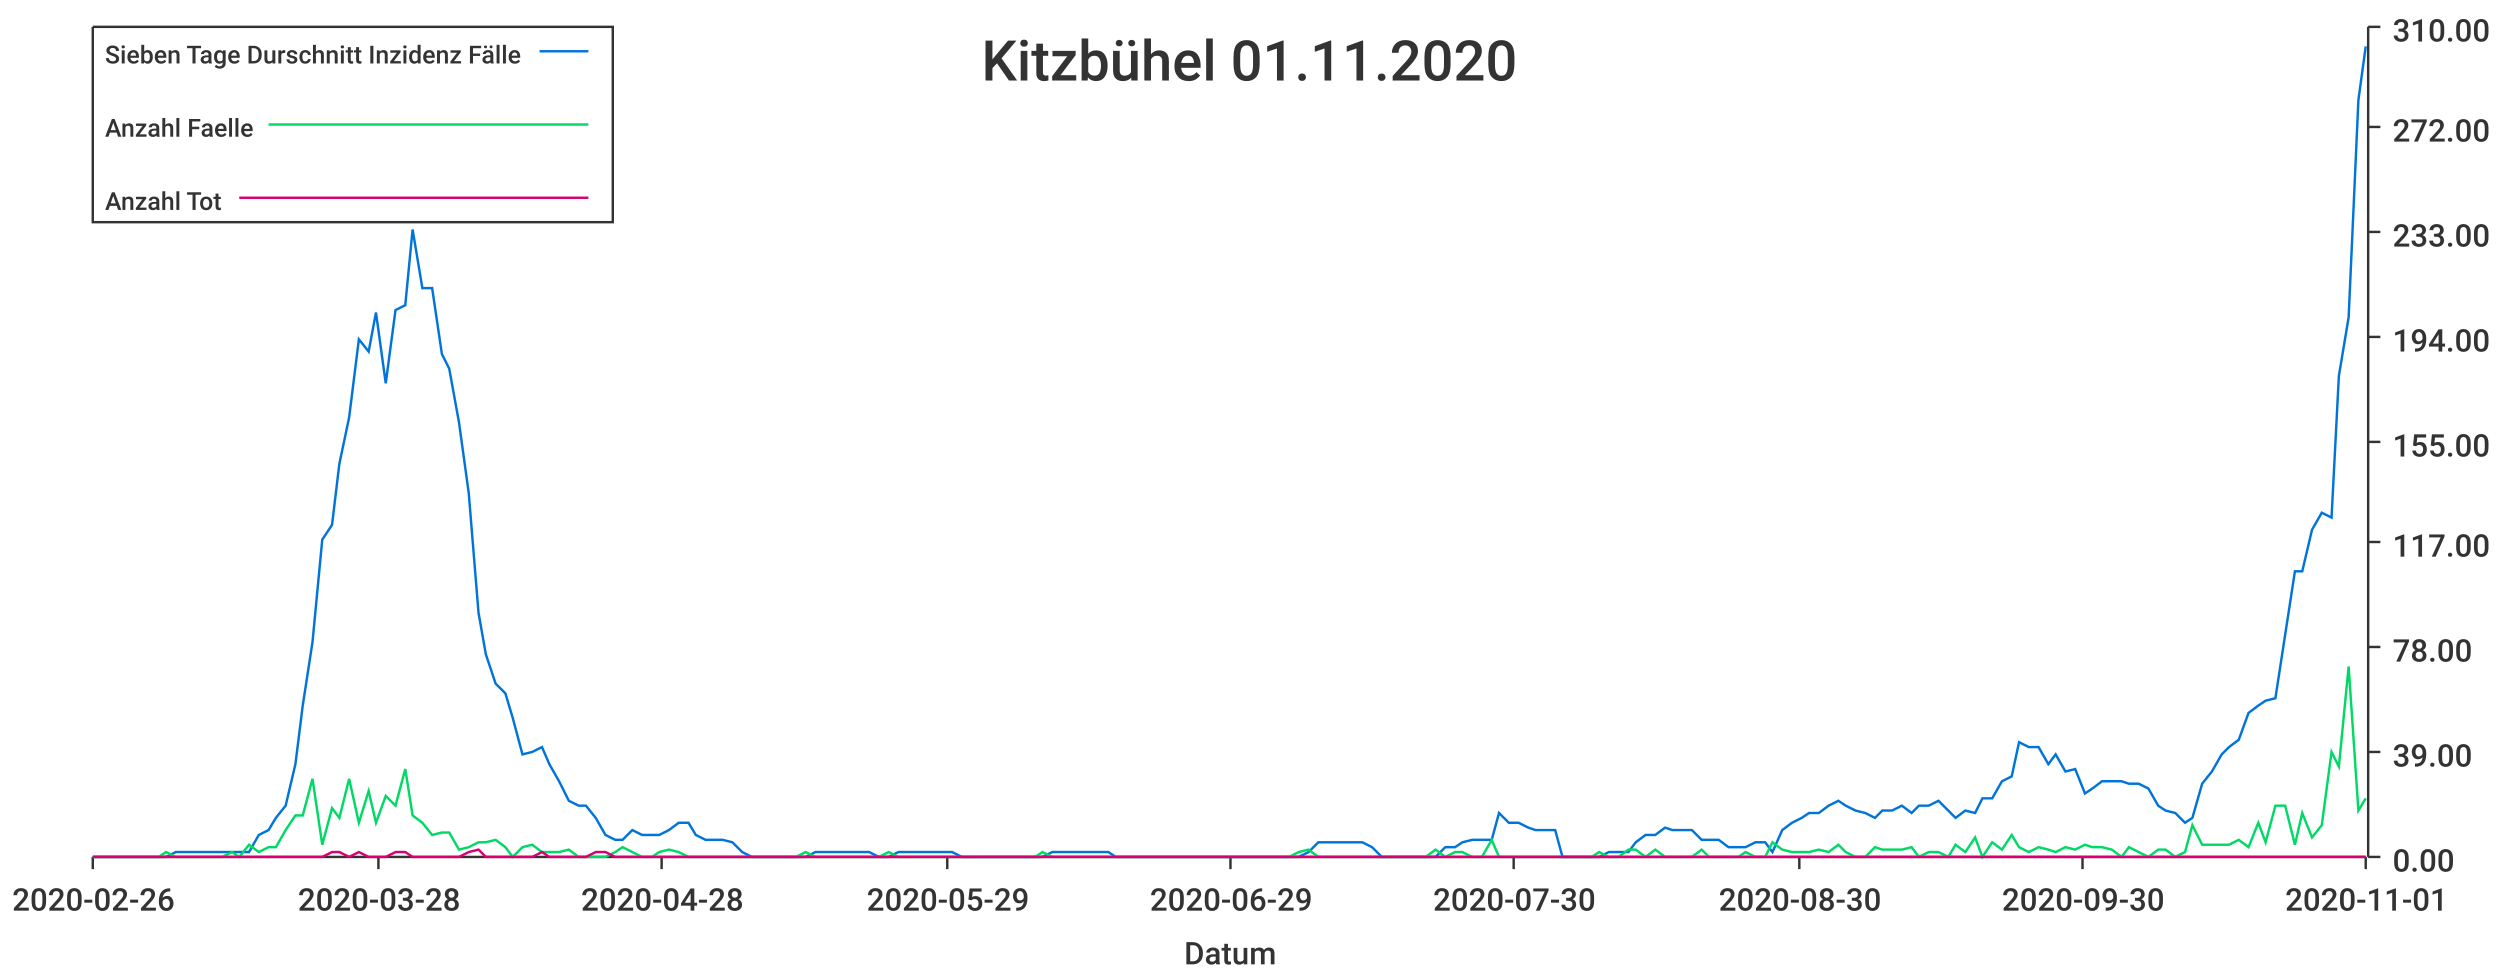
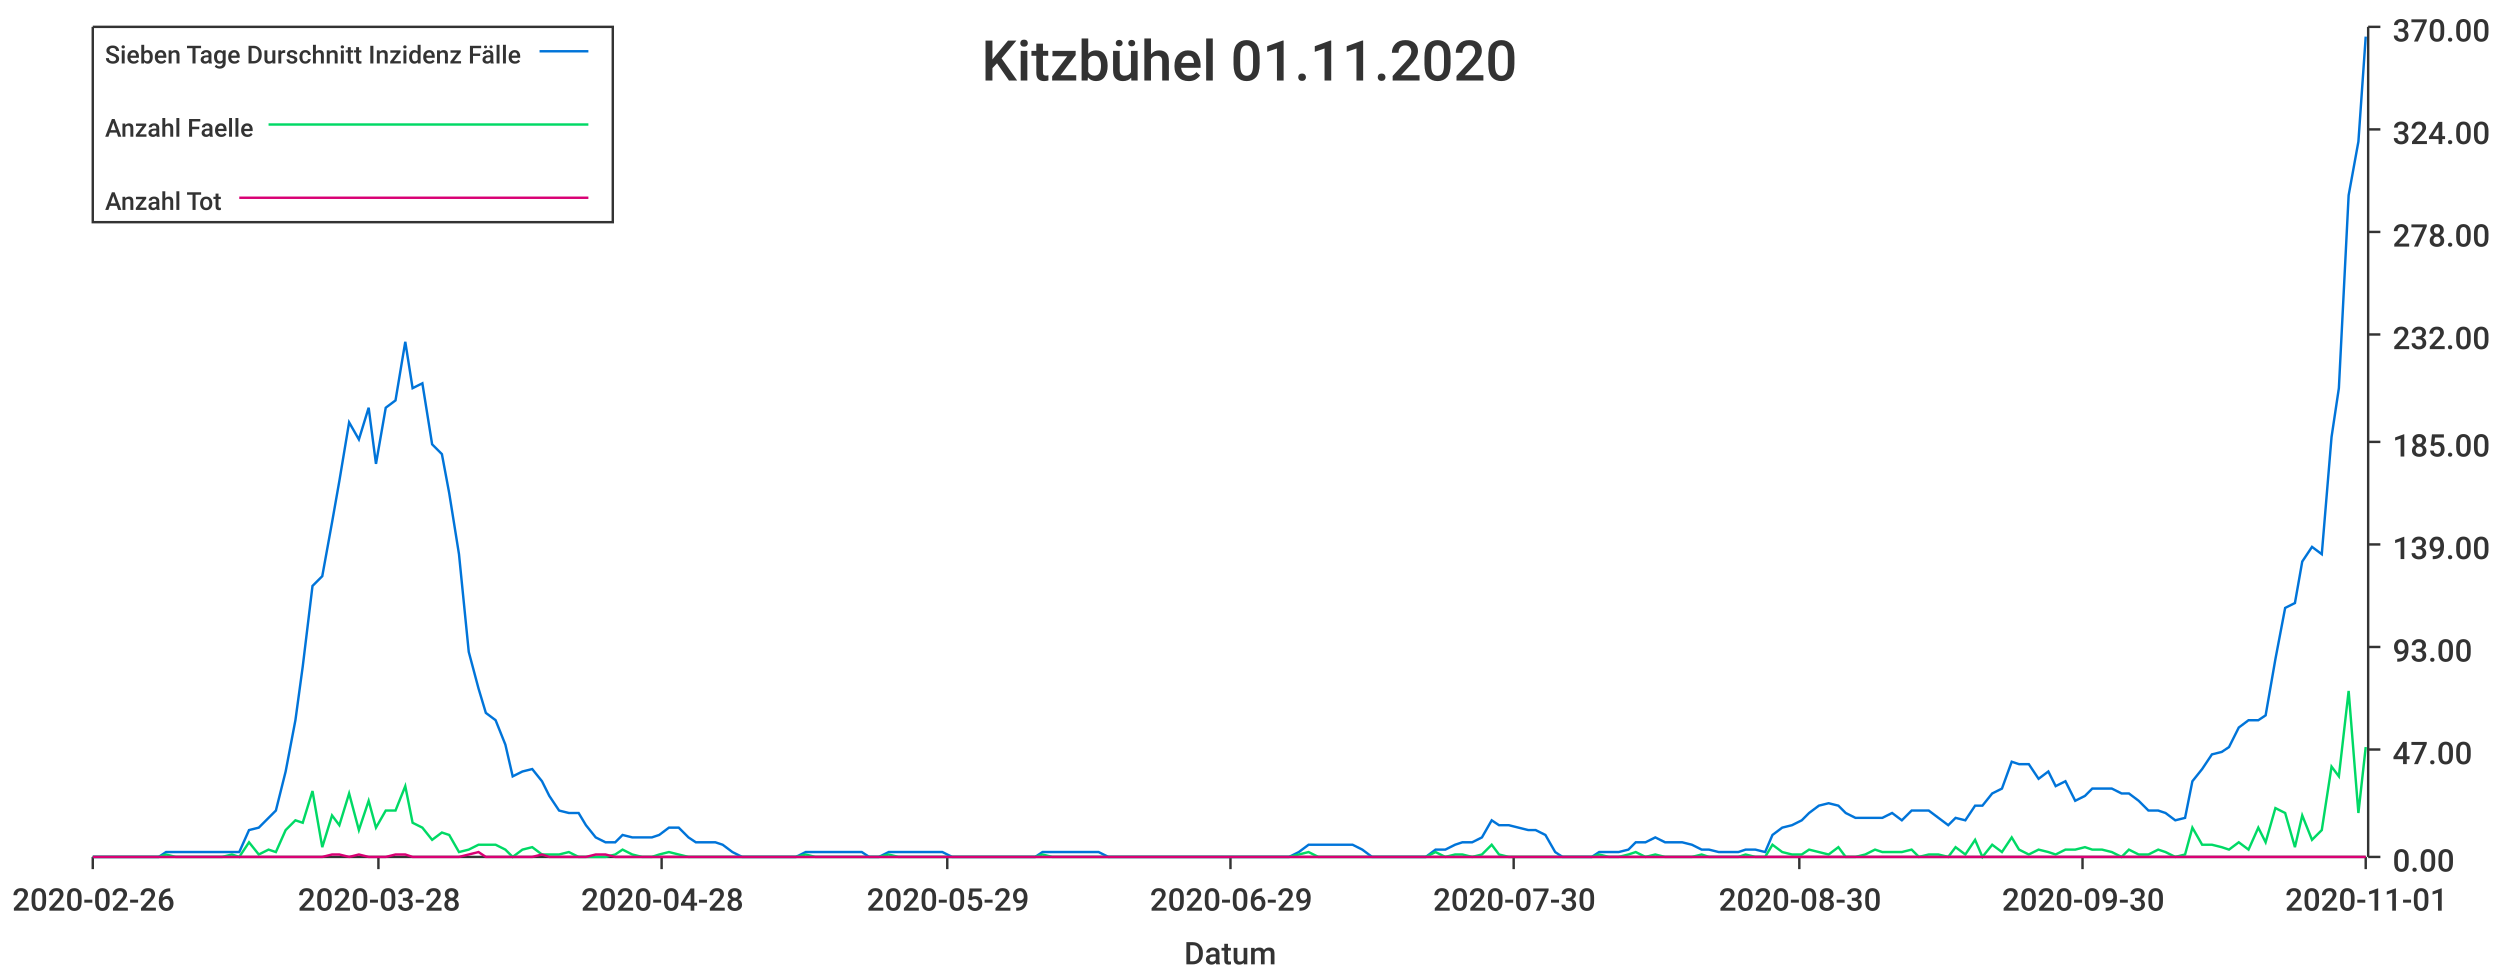
<svg xmlns="http://www.w3.org/2000/svg" width="1024" height="400">\n<path d="M 0 0 L 1024 0 L 1024 400 L 0 400 L 0 0" style="stroke-width:0;stroke:rgba(255,255,255,1.0);fill:rgba(255,255,255,1.0)" />
  <path d="M 38 11 L 969 11 L 969 351 L 38 351 L 38 11" style="stroke-width:0;stroke:rgba(255,255,255,1.0);fill:rgba(255,255,255,1.0)" />
  <path d="M 38 351 L 969 351" style="stroke-width:1;stroke:rgba(51,51,51,1.0);fill:none" />
  <path d="M 38 351 L 38 356" style="stroke-width:1;stroke:rgba(51,51,51,1.0);fill:none" />
  <text x="5" y="373" style="stroke-width:0;stroke:none;fill:rgba(51,51,51,1.0);font-size:12.8px;font-family:'Roboto Medium',sans-serif">2020-02-26</text>
  <path d="M 155 351 L 155 356" style="stroke-width:1;stroke:rgba(51,51,51,1.0);fill:none" />
  <text x="122" y="373" style="stroke-width:0;stroke:none;fill:rgba(51,51,51,1.0);font-size:12.8px;font-family:'Roboto Medium',sans-serif">2020-03-28</text>
  <path d="M 271 351 L 271 356" style="stroke-width:1;stroke:rgba(51,51,51,1.0);fill:none" />
  <text x="238" y="373" style="stroke-width:0;stroke:none;fill:rgba(51,51,51,1.0);font-size:12.8px;font-family:'Roboto Medium',sans-serif">2020-04-28</text>
  <path d="M 388 351 L 388 356" style="stroke-width:1;stroke:rgba(51,51,51,1.0);fill:none" />
  <text x="355" y="373" style="stroke-width:0;stroke:none;fill:rgba(51,51,51,1.0);font-size:12.8px;font-family:'Roboto Medium',sans-serif">2020-05-29</text>
  <path d="M 504 351 L 504 356" style="stroke-width:1;stroke:rgba(51,51,51,1.0);fill:none" />
  <text x="471" y="373" style="stroke-width:0;stroke:none;fill:rgba(51,51,51,1.0);font-size:12.8px;font-family:'Roboto Medium',sans-serif">2020-06-29</text>
  <path d="M 620 351 L 620 356" style="stroke-width:1;stroke:rgba(51,51,51,1.0);fill:none" />
  <text x="587" y="373" style="stroke-width:0;stroke:none;fill:rgba(51,51,51,1.0);font-size:12.8px;font-family:'Roboto Medium',sans-serif">2020-07-30</text>
  <path d="M 737 351 L 737 356" style="stroke-width:1;stroke:rgba(51,51,51,1.0);fill:none" />
  <text x="704" y="373" style="stroke-width:0;stroke:none;fill:rgba(51,51,51,1.0);font-size:12.8px;font-family:'Roboto Medium',sans-serif">2020-08-30</text>
  <path d="M 853 351 L 853 356" style="stroke-width:1;stroke:rgba(51,51,51,1.0);fill:none" />
  <text x="820" y="373" style="stroke-width:0;stroke:none;fill:rgba(51,51,51,1.0);font-size:12.8px;font-family:'Roboto Medium',sans-serif">2020-09-30</text>
  <path d="M 969 351 L 969 356" style="stroke-width:1;stroke:rgba(51,51,51,1.0);fill:none" />
  <text x="936" y="373" style="stroke-width:0;stroke:none;fill:rgba(51,51,51,1.0);font-size:12.8px;font-family:'Roboto Medium',sans-serif">2020-11-01</text>
  <text x="485" y="395" style="stroke-width:0;stroke:none;fill:rgba(51,51,51,1.0);font-size:12.8px;font-family:'Roboto Medium',sans-serif">Datum</text>
  <path d="M 970 351 L 970 11" style="stroke-width:1;stroke:rgba(51,51,51,1.0);fill:none" />
  <path d="M 970 351 L 975 351" style="stroke-width:1;stroke:rgba(51,51,51,1.0);fill:none" />
  <text x="980" y="357" style="stroke-width:0;stroke:none;fill:rgba(51,51,51,1.0);font-size:12.8px;font-family:'Roboto Medium',sans-serif">0.00</text>
-   <path d="M 970 308 L 975 308" style="stroke-width:1;stroke:rgba(51,51,51,1.0);fill:none" />
-   <text x="980" y="314" style="stroke-width:0;stroke:none;fill:rgba(51,51,51,1.0);font-size:12.8px;font-family:'Roboto Medium',sans-serif">39.00</text>
+   <path d="M 970 307 L 975 307" style="stroke-width:1;stroke:rgba(51,51,51,1.0);fill:none" />
+   <text x="980" y="313" style="stroke-width:0;stroke:none;fill:rgba(51,51,51,1.0);font-size:12.8px;font-family:'Roboto Medium',sans-serif">47.00</text>
  <path d="M 970 265 L 975 265" style="stroke-width:1;stroke:rgba(51,51,51,1.0);fill:none" />
-   <text x="980" y="271" style="stroke-width:0;stroke:none;fill:rgba(51,51,51,1.0);font-size:12.8px;font-family:'Roboto Medium',sans-serif">78.00</text>
-   <path d="M 970 222 L 975 222" style="stroke-width:1;stroke:rgba(51,51,51,1.0);fill:none" />
-   <text x="980" y="228" style="stroke-width:0;stroke:none;fill:rgba(51,51,51,1.0);font-size:12.8px;font-family:'Roboto Medium',sans-serif">117.00</text>
+   <text x="980" y="271" style="stroke-width:0;stroke:none;fill:rgba(51,51,51,1.0);font-size:12.8px;font-family:'Roboto Medium',sans-serif">93.00</text>
+   <path d="M 970 223 L 975 223" style="stroke-width:1;stroke:rgba(51,51,51,1.0);fill:none" />
+   <text x="980" y="229" style="stroke-width:0;stroke:none;fill:rgba(51,51,51,1.0);font-size:12.8px;font-family:'Roboto Medium',sans-serif">139.00</text>
  <path d="M 970 181 L 975 181" style="stroke-width:1;stroke:rgba(51,51,51,1.0);fill:none" />
-   <text x="980" y="187" style="stroke-width:0;stroke:none;fill:rgba(51,51,51,1.0);font-size:12.8px;font-family:'Roboto Medium',sans-serif">155.00</text>
-   <path d="M 970 138 L 975 138" style="stroke-width:1;stroke:rgba(51,51,51,1.0);fill:none" />
-   <text x="980" y="144" style="stroke-width:0;stroke:none;fill:rgba(51,51,51,1.0);font-size:12.8px;font-family:'Roboto Medium',sans-serif">194.00</text>
+   <text x="980" y="187" style="stroke-width:0;stroke:none;fill:rgba(51,51,51,1.0);font-size:12.8px;font-family:'Roboto Medium',sans-serif">185.00</text>
+   <path d="M 970 137 L 975 137" style="stroke-width:1;stroke:rgba(51,51,51,1.0);fill:none" />
+   <text x="980" y="143" style="stroke-width:0;stroke:none;fill:rgba(51,51,51,1.0);font-size:12.8px;font-family:'Roboto Medium',sans-serif">232.00</text>
  <path d="M 970 95 L 975 95" style="stroke-width:1;stroke:rgba(51,51,51,1.0);fill:none" />
-   <text x="980" y="101" style="stroke-width:0;stroke:none;fill:rgba(51,51,51,1.0);font-size:12.8px;font-family:'Roboto Medium',sans-serif">233.00</text>
-   <path d="M 970 52 L 975 52" style="stroke-width:1;stroke:rgba(51,51,51,1.0);fill:none" />
-   <text x="980" y="58" style="stroke-width:0;stroke:none;fill:rgba(51,51,51,1.0);font-size:12.8px;font-family:'Roboto Medium',sans-serif">272.00</text>
+   <text x="980" y="101" style="stroke-width:0;stroke:none;fill:rgba(51,51,51,1.0);font-size:12.8px;font-family:'Roboto Medium',sans-serif">278.00</text>
+   <path d="M 970 53 L 975 53" style="stroke-width:1;stroke:rgba(51,51,51,1.0);fill:none" />
+   <text x="980" y="59" style="stroke-width:0;stroke:none;fill:rgba(51,51,51,1.0);font-size:12.8px;font-family:'Roboto Medium',sans-serif">324.00</text>
  <path d="M 970 11 L 975 11" style="stroke-width:1;stroke:rgba(51,51,51,1.0);fill:none" />
-   <text x="980" y="17" style="stroke-width:0;stroke:none;fill:rgba(51,51,51,1.0);font-size:12.8px;font-family:'Roboto Medium',sans-serif">310.00</text>
-   <path d="M 38 351 L 42 351 L 46 351 L 50 351 L 53 351 L 57 351 L 61 351 L 65 351 L 68 351 L 72 349 L 76 349 L 80 349 L 83 349 L 87 349 L 91 349 L 95 349 L 98 349 L 102 349 L 106 342 L 110 340 L 113 335 L 117 330 L 121 313 L 124 289 L 128 263 L 132 221 L 136 215 L 139 190 L 143 171 L 147 139 L 151 144 L 154 128 L 158 157 L 162 127 L 166 125 L 169 94 L 173 118 L 177 118 L 181 145 L 184 151 L 188 173 L 192 202 L 196 251 L 199 268 L 203 280 L 207 284 L 210 294 L 214 309 L 218 308 L 222 306 L 225 313 L 229 320 L 233 328 L 237 330 L 240 330 L 244 335 L 248 342 L 252 344 L 255 344 L 259 340 L 263 342 L 267 342 L 270 342 L 274 340 L 278 337 L 282 337 L 285 342 L 289 344 L 293 344 L 296 344 L 300 345 L 304 349 L 308 351 L 311 351 L 315 351 L 319 351 L 323 351 L 326 351 L 330 351 L 334 349 L 338 349 L 341 349 L 345 349 L 349 349 L 353 349 L 356 349 L 360 351 L 364 351 L 368 349 L 371 349 L 375 349 L 379 349 L 382 349 L 386 349 L 390 349 L 394 351 L 397 351 L 401 351 L 405 351 L 409 351 L 412 351 L 416 351 L 420 351 L 424 351 L 427 351 L 431 349 L 435 349 L 439 349 L 442 349 L 446 349 L 450 349 L 454 349 L 457 351 L 461 351 L 465 351 L 468 351 L 472 351 L 476 351 L 480 351 L 483 351 L 487 351 L 491 351 L 495 351 L 498 351 L 502 351 L 506 351 L 510 351 L 513 351 L 517 351 L 521 351 L 525 351 L 528 351 L 532 351 L 536 349 L 540 345 L 543 345 L 547 345 L 551 345 L 554 345 L 558 345 L 562 347 L 566 351 L 569 351 L 573 351 L 577 351 L 581 351 L 584 351 L 588 351 L 592 347 L 596 347 L 599 345 L 603 344 L 607 344 L 611 344 L 614 333 L 618 337 L 622 337 L 626 339 L 629 340 L 633 340 L 637 340 L 640 351 L 644 351 L 648 351 L 652 351 L 655 351 L 659 349 L 663 349 L 667 349 L 670 345 L 674 342 L 678 342 L 682 339 L 685 340 L 689 340 L 693 340 L 697 344 L 700 344 L 704 344 L 708 347 L 712 347 L 715 347 L 719 345 L 723 345 L 726 349 L 730 340 L 734 337 L 738 335 L 741 333 L 745 333 L 749 330 L 753 328 L 756 330 L 760 332 L 764 333 L 768 335 L 771 332 L 775 332 L 779 330 L 783 333 L 786 330 L 790 330 L 794 328 L 798 332 L 801 335 L 805 332 L 809 333 L 812 327 L 816 327 L 820 320 L 824 318 L 827 304 L 831 306 L 835 306 L 839 313 L 842 309 L 846 316 L 850 315 L 854 325 L 857 323 L 861 320 L 865 320 L 869 320 L 872 321 L 876 321 L 880 323 L 884 330 L 887 332 L 891 333 L 895 337 L 898 335 L 902 321 L 906 316 L 910 309 L 913 306 L 917 303 L 921 292 L 925 289 L 928 287 L 932 286 L 936 260 L 940 234 L 943 234 L 947 217 L 951 210 L 955 212 L 958 154 L 962 130 L 966 41 L 969 19" style="stroke-width:1;stroke:rgba(0,116,217,1.0);fill:none" />
-   <path d="M 38 351 L 42 351 L 46 351 L 50 351 L 53 351 L 57 351 L 61 351 L 65 351 L 68 349 L 72 351 L 76 351 L 80 351 L 83 351 L 87 351 L 91 351 L 95 349 L 98 351 L 102 346 L 106 349 L 110 347 L 113 347 L 117 340 L 121 334 L 124 334 L 128 319 L 132 346 L 136 331 L 139 335 L 143 319 L 147 337 L 151 324 L 154 337 L 158 326 L 162 330 L 166 315 L 169 334 L 173 337 L 177 342 L 181 341 L 184 341 L 188 348 L 192 347 L 196 345 L 199 345 L 203 344 L 207 347 L 210 351 L 214 347 L 218 346 L 222 349 L 225 349 L 229 349 L 233 348 L 237 351 L 240 351 L 244 351 L 248 351 L 252 349 L 255 347 L 259 349 L 263 351 L 267 351 L 270 349 L 274 348 L 278 349 L 282 351 L 285 351 L 289 351 L 293 351 L 296 351 L 300 351 L 304 351 L 308 351 L 311 351 L 315 351 L 319 351 L 323 351 L 326 351 L 330 349 L 334 351 L 338 351 L 341 351 L 345 351 L 349 351 L 353 351 L 356 351 L 360 351 L 364 349 L 368 351 L 371 351 L 375 351 L 379 351 L 382 351 L 386 351 L 390 351 L 394 351 L 397 351 L 401 351 L 405 351 L 409 351 L 412 351 L 416 351 L 420 351 L 424 351 L 427 349 L 431 351 L 435 351 L 439 351 L 442 351 L 446 351 L 450 351 L 454 351 L 457 351 L 461 351 L 465 351 L 468 351 L 472 351 L 476 351 L 480 351 L 483 351 L 487 351 L 491 351 L 495 351 L 498 351 L 502 351 L 506 351 L 510 351 L 513 351 L 517 351 L 521 351 L 525 351 L 528 351 L 532 349 L 536 348 L 540 351 L 543 351 L 547 351 L 551 351 L 554 351 L 558 351 L 562 351 L 566 351 L 569 351 L 573 351 L 577 351 L 581 351 L 584 351 L 588 348 L 592 351 L 596 349 L 599 349 L 603 351 L 607 351 L 611 344 L 614 351 L 618 351 L 622 351 L 626 351 L 629 351 L 633 351 L 637 351 L 640 351 L 644 351 L 648 351 L 652 351 L 655 349 L 659 351 L 663 351 L 667 348 L 670 348 L 674 351 L 678 348 L 682 351 L 685 351 L 689 351 L 693 351 L 697 348 L 700 351 L 704 351 L 708 351 L 712 351 L 715 349 L 719 351 L 723 351 L 726 345 L 730 348 L 734 349 L 738 349 L 741 349 L 745 348 L 749 349 L 753 346 L 756 349 L 760 351 L 764 351 L 768 347 L 771 348 L 775 348 L 779 348 L 783 347 L 786 351 L 790 349 L 794 349 L 798 351 L 801 346 L 805 349 L 809 343 L 812 351 L 816 345 L 820 348 L 824 342 L 827 347 L 831 349 L 835 347 L 839 348 L 842 349 L 846 347 L 850 348 L 854 346 L 857 347 L 861 347 L 865 348 L 869 351 L 872 347 L 876 349 L 880 351 L 884 348 L 887 348 L 891 351 L 895 349 L 898 338 L 902 346 L 906 346 L 910 346 L 913 346 L 917 344 L 921 347 L 925 337 L 928 345 L 932 330 L 936 330 L 940 346 L 943 333 L 947 343 L 951 338 L 955 308 L 958 314 L 962 273 L 966 332 L 969 327" style="stroke-width:1;stroke:rgba(0,217,101,1.0);fill:none" />
-   <path d="M 38 351 L 42 351 L 46 351 L 50 351 L 53 351 L 57 351 L 61 351 L 65 351 L 68 351 L 72 351 L 76 351 L 80 351 L 83 351 L 87 351 L 91 351 L 95 351 L 98 351 L 102 351 L 106 351 L 110 351 L 113 351 L 117 351 L 121 351 L 124 351 L 128 351 L 132 351 L 136 349 L 139 349 L 143 351 L 147 349 L 151 351 L 154 351 L 158 351 L 162 349 L 166 349 L 169 351 L 173 351 L 177 351 L 181 351 L 184 351 L 188 351 L 192 349 L 196 348 L 199 351 L 203 351 L 207 351 L 210 351 L 214 351 L 218 351 L 222 349 L 225 351 L 229 351 L 233 351 L 237 351 L 240 351 L 244 349 L 248 349 L 252 351 L 255 351 L 259 351 L 263 351 L 267 351 L 270 351 L 274 351 L 278 351 L 282 351 L 285 351 L 289 351 L 293 351 L 296 351 L 300 351 L 304 351 L 308 351 L 311 351 L 315 351 L 319 351 L 323 351 L 326 351 L 330 351 L 334 351 L 338 351 L 341 351 L 345 351 L 349 351 L 353 351 L 356 351 L 360 351 L 364 351 L 368 351 L 371 351 L 375 351 L 379 351 L 382 351 L 386 351 L 390 351 L 394 351 L 397 351 L 401 351 L 405 351 L 409 351 L 412 351 L 416 351 L 420 351 L 424 351 L 427 351 L 431 351 L 435 351 L 439 351 L 442 351 L 446 351 L 450 351 L 454 351 L 457 351 L 461 351 L 465 351 L 468 351 L 472 351 L 476 351 L 480 351 L 483 351 L 487 351 L 491 351 L 495 351 L 498 351 L 502 351 L 506 351 L 510 351 L 513 351 L 517 351 L 521 351 L 525 351 L 528 351 L 532 351 L 536 351 L 540 351 L 543 351 L 547 351 L 551 351 L 554 351 L 558 351 L 562 351 L 566 351 L 569 351 L 573 351 L 577 351 L 581 351 L 584 351 L 588 351 L 592 351 L 596 351 L 599 351 L 603 351 L 607 351 L 611 351 L 614 351 L 618 351 L 622 351 L 626 351 L 629 351 L 633 351 L 637 351 L 640 351 L 644 351 L 648 351 L 652 351 L 655 351 L 659 351 L 663 351 L 667 351 L 670 351 L 674 351 L 678 351 L 682 351 L 685 351 L 689 351 L 693 351 L 697 351 L 700 351 L 704 351 L 708 351 L 712 351 L 715 351 L 719 351 L 723 351 L 726 351 L 730 351 L 734 351 L 738 351 L 741 351 L 745 351 L 749 351 L 753 351 L 756 351 L 760 351 L 764 351 L 768 351 L 771 351 L 775 351 L 779 351 L 783 351 L 786 351 L 790 351 L 794 351 L 798 351 L 801 351 L 805 351 L 809 351 L 812 351 L 816 351 L 820 351 L 824 351 L 827 351 L 831 351 L 835 351 L 839 351 L 842 351 L 846 351 L 850 351 L 854 351 L 857 351 L 861 351 L 865 351 L 869 351 L 872 351 L 876 351 L 880 351 L 884 351 L 887 351 L 891 351 L 895 351 L 898 351 L 902 351 L 906 351 L 910 351 L 913 351 L 917 351 L 921 351 L 925 351 L 928 351 L 932 351 L 936 351 L 940 351 L 943 351 L 947 351 L 951 351 L 955 351 L 958 351 L 962 351 L 966 351 L 969 351" style="stroke-width:1;stroke:rgba(217,0,116,1.0);fill:none" />
+   <text x="980" y="17" style="stroke-width:0;stroke:none;fill:rgba(51,51,51,1.0);font-size:12.8px;font-family:'Roboto Medium',sans-serif">370.00</text>
+   <path d="M 38 351 L 42 351 L 46 351 L 50 351 L 53 351 L 57 351 L 61 351 L 65 351 L 68 349 L 72 349 L 76 349 L 80 349 L 83 349 L 87 349 L 91 349 L 95 349 L 98 349 L 102 340 L 106 339 L 110 335 L 113 332 L 117 316 L 121 295 L 124 273 L 128 240 L 132 236 L 136 214 L 139 197 L 143 173 L 147 180 L 151 167 L 154 190 L 158 167 L 162 164 L 166 140 L 169 159 L 173 157 L 177 182 L 181 186 L 184 202 L 188 227 L 192 267 L 196 282 L 199 292 L 203 295 L 207 305 L 210 318 L 214 316 L 218 315 L 222 320 L 225 326 L 229 332 L 233 333 L 237 333 L 240 338 L 244 343 L 248 345 L 252 345 L 255 342 L 259 343 L 263 343 L 267 343 L 270 342 L 274 339 L 278 339 L 282 343 L 285 345 L 289 345 L 293 345 L 296 346 L 300 349 L 304 351 L 308 351 L 311 351 L 315 351 L 319 351 L 323 351 L 326 351 L 330 349 L 334 349 L 338 349 L 341 349 L 345 349 L 349 349 L 353 349 L 356 351 L 360 351 L 364 349 L 368 349 L 371 349 L 375 349 L 379 349 L 382 349 L 386 349 L 390 351 L 394 351 L 397 351 L 401 351 L 405 351 L 409 351 L 412 351 L 416 351 L 420 351 L 424 351 L 427 349 L 431 349 L 435 349 L 439 349 L 442 349 L 446 349 L 450 349 L 454 351 L 457 351 L 461 351 L 465 351 L 468 351 L 472 351 L 476 351 L 480 351 L 483 351 L 487 351 L 491 351 L 495 351 L 498 351 L 502 351 L 506 351 L 510 351 L 513 351 L 517 351 L 521 351 L 525 351 L 528 351 L 532 349 L 536 346 L 540 346 L 543 346 L 547 346 L 551 346 L 554 346 L 558 348 L 562 351 L 566 351 L 569 351 L 573 351 L 577 351 L 581 351 L 584 351 L 588 348 L 592 348 L 596 346 L 599 345 L 603 345 L 607 343 L 611 336 L 614 338 L 618 338 L 622 339 L 626 340 L 629 340 L 633 342 L 637 349 L 640 351 L 644 351 L 648 351 L 652 351 L 655 349 L 659 349 L 663 349 L 667 348 L 670 345 L 674 345 L 678 343 L 682 345 L 685 345 L 689 345 L 693 346 L 697 348 L 700 348 L 704 349 L 708 349 L 712 349 L 715 348 L 719 348 L 723 349 L 726 342 L 730 339 L 734 338 L 738 336 L 741 333 L 745 330 L 749 329 L 753 330 L 756 333 L 760 335 L 764 335 L 768 335 L 771 335 L 775 333 L 779 336 L 783 332 L 786 332 L 790 332 L 794 335 L 798 338 L 801 335 L 805 336 L 809 330 L 812 330 L 816 325 L 820 323 L 824 312 L 827 313 L 831 313 L 835 319 L 839 316 L 842 322 L 846 320 L 850 328 L 854 326 L 857 323 L 861 323 L 865 323 L 869 325 L 872 325 L 876 328 L 880 332 L 884 332 L 887 333 L 891 336 L 895 335 L 898 320 L 902 315 L 906 309 L 910 308 L 913 306 L 917 298 L 921 295 L 925 295 L 928 293 L 932 270 L 936 249 L 940 247 L 943 230 L 947 224 L 951 227 L 955 179 L 958 159 L 962 80 L 966 58 L 969 15" style="stroke-width:1;stroke:rgba(0,116,217,1.0);fill:none" />
+   <path d="M 38 351 L 42 351 L 46 351 L 50 351 L 53 351 L 57 351 L 61 351 L 65 351 L 68 350 L 72 351 L 76 351 L 80 351 L 83 351 L 87 351 L 91 351 L 95 350 L 98 351 L 102 345 L 106 350 L 110 348 L 113 349 L 117 340 L 121 336 L 124 337 L 128 324 L 132 347 L 136 334 L 139 338 L 143 325 L 147 340 L 151 328 L 154 339 L 158 332 L 162 332 L 166 322 L 169 337 L 173 339 L 177 344 L 181 341 L 184 342 L 188 349 L 192 348 L 196 346 L 199 346 L 203 346 L 207 348 L 210 351 L 214 348 L 218 347 L 222 350 L 225 350 L 229 350 L 233 349 L 237 351 L 240 351 L 244 351 L 248 351 L 252 350 L 255 348 L 259 350 L 263 351 L 267 351 L 270 350 L 274 349 L 278 350 L 282 351 L 285 351 L 289 351 L 293 351 L 296 351 L 300 351 L 304 351 L 308 351 L 311 351 L 315 351 L 319 351 L 323 351 L 326 351 L 330 350 L 334 351 L 338 351 L 341 351 L 345 351 L 349 351 L 353 351 L 356 351 L 360 351 L 364 350 L 368 351 L 371 351 L 375 351 L 379 351 L 382 351 L 386 351 L 390 351 L 394 351 L 397 351 L 401 351 L 405 351 L 409 351 L 412 351 L 416 351 L 420 351 L 424 351 L 427 350 L 431 351 L 435 351 L 439 351 L 442 351 L 446 351 L 450 351 L 454 351 L 457 351 L 461 351 L 465 351 L 468 351 L 472 351 L 476 351 L 480 351 L 483 351 L 487 351 L 491 351 L 495 351 L 498 351 L 502 351 L 506 351 L 510 351 L 513 351 L 517 351 L 521 351 L 525 351 L 528 351 L 532 350 L 536 349 L 540 351 L 543 351 L 547 351 L 551 351 L 554 351 L 558 351 L 562 351 L 566 351 L 569 351 L 573 351 L 577 351 L 581 351 L 584 351 L 588 349 L 592 351 L 596 350 L 599 350 L 603 351 L 607 350 L 611 346 L 614 350 L 618 351 L 622 351 L 626 351 L 629 351 L 633 351 L 637 351 L 640 351 L 644 351 L 648 351 L 652 351 L 655 350 L 659 351 L 663 351 L 667 350 L 670 349 L 674 351 L 678 350 L 682 351 L 685 351 L 689 351 L 693 351 L 697 350 L 700 351 L 704 351 L 708 351 L 712 351 L 715 350 L 719 351 L 723 351 L 726 346 L 730 349 L 734 350 L 738 350 L 741 348 L 745 349 L 749 350 L 753 347 L 756 351 L 760 351 L 764 350 L 768 348 L 771 349 L 775 349 L 779 349 L 783 348 L 786 351 L 790 350 L 794 350 L 798 351 L 801 347 L 805 350 L 809 344 L 812 351 L 816 346 L 820 349 L 824 343 L 827 348 L 831 350 L 835 348 L 839 349 L 842 350 L 846 348 L 850 348 L 854 347 L 857 348 L 861 348 L 865 349 L 869 351 L 872 348 L 876 350 L 880 350 L 884 348 L 887 349 L 891 351 L 895 350 L 898 339 L 902 346 L 906 346 L 910 347 L 913 348 L 917 345 L 921 348 L 925 339 L 928 345 L 932 331 L 936 333 L 940 347 L 943 334 L 947 344 L 951 340 L 955 314 L 958 318 L 962 283 L 966 333 L 969 306" style="stroke-width:1;stroke:rgba(0,217,101,1.0);fill:none" />
+   <path d="M 38 351 L 42 351 L 46 351 L 50 351 L 53 351 L 57 351 L 61 351 L 65 351 L 68 351 L 72 351 L 76 351 L 80 351 L 83 351 L 87 351 L 91 351 L 95 351 L 98 351 L 102 351 L 106 351 L 110 351 L 113 351 L 117 351 L 121 351 L 124 351 L 128 351 L 132 351 L 136 350 L 139 350 L 143 351 L 147 350 L 151 351 L 154 351 L 158 351 L 162 350 L 166 350 L 169 351 L 173 351 L 177 351 L 181 351 L 184 351 L 188 351 L 192 350 L 196 349 L 199 351 L 203 351 L 207 351 L 210 351 L 214 351 L 218 351 L 222 350 L 225 351 L 229 351 L 233 351 L 237 351 L 240 351 L 244 350 L 248 350 L 252 351 L 255 351 L 259 351 L 263 351 L 267 351 L 270 351 L 274 351 L 278 351 L 282 351 L 285 351 L 289 351 L 293 351 L 296 351 L 300 351 L 304 351 L 308 351 L 311 351 L 315 351 L 319 351 L 323 351 L 326 351 L 330 351 L 334 351 L 338 351 L 341 351 L 345 351 L 349 351 L 353 351 L 356 351 L 360 351 L 364 351 L 368 351 L 371 351 L 375 351 L 379 351 L 382 351 L 386 351 L 390 351 L 394 351 L 397 351 L 401 351 L 405 351 L 409 351 L 412 351 L 416 351 L 420 351 L 424 351 L 427 351 L 431 351 L 435 351 L 439 351 L 442 351 L 446 351 L 450 351 L 454 351 L 457 351 L 461 351 L 465 351 L 468 351 L 472 351 L 476 351 L 480 351 L 483 351 L 487 351 L 491 351 L 495 351 L 498 351 L 502 351 L 506 351 L 510 351 L 513 351 L 517 351 L 521 351 L 525 351 L 528 351 L 532 351 L 536 351 L 540 351 L 543 351 L 547 351 L 551 351 L 554 351 L 558 351 L 562 351 L 566 351 L 569 351 L 573 351 L 577 351 L 581 351 L 584 351 L 588 351 L 592 351 L 596 351 L 599 351 L 603 351 L 607 351 L 611 351 L 614 351 L 618 351 L 622 351 L 626 351 L 629 351 L 633 351 L 637 351 L 640 351 L 644 351 L 648 351 L 652 351 L 655 351 L 659 351 L 663 351 L 667 351 L 670 351 L 674 351 L 678 351 L 682 351 L 685 351 L 689 351 L 693 351 L 697 351 L 700 351 L 704 351 L 708 351 L 712 351 L 715 351 L 719 351 L 723 351 L 726 351 L 730 351 L 734 351 L 738 351 L 741 351 L 745 351 L 749 351 L 753 351 L 756 351 L 760 351 L 764 351 L 768 351 L 771 351 L 775 351 L 779 351 L 783 351 L 786 351 L 790 351 L 794 351 L 798 351 L 801 351 L 805 351 L 809 351 L 812 351 L 816 351 L 820 351 L 824 351 L 827 351 L 831 351 L 835 351 L 839 351 L 842 351 L 846 351 L 850 351 L 854 351 L 857 351 L 861 351 L 865 351 L 869 351 L 872 351 L 876 351 L 880 351 L 884 351 L 887 351 L 891 351 L 895 351 L 898 351 L 902 351 L 906 351 L 910 351 L 913 351 L 917 351 L 921 351 L 925 351 L 928 351 L 932 351 L 936 351 L 940 351 L 943 351 L 947 351 L 951 351 L 955 351 L 958 351 L 962 351 L 966 351 L 969 351" style="stroke-width:1;stroke:rgba(217,0,116,1.0);fill:none" />
  <text x="402" y="33" style="stroke-width:0;stroke:none;fill:rgba(51,51,51,1.0);font-size:23.0px;font-family:'Roboto Medium',sans-serif">Kitzbühel 01.11.2020</text>
  <path d="M 38 11 L 251 11 L 251 91 L 38 91 L 38 11" style="stroke-width:1;stroke:rgba(51,51,51,1.0);fill:rgba(255,255,255,1.0)" />
  <text x="43" y="26" style="stroke-width:0;stroke:none;fill:rgba(51,51,51,1.0);font-size:10.2px;font-family:'Roboto Medium',sans-serif">Sieben Tage Durschnitt Inzidenz Fälle</text>
  <path d="M 221 21 L 241 21" style="stroke-width:1;stroke:rgba(0,116,217,1.0);fill:none" />
  <text x="43" y="56" style="stroke-width:0;stroke:none;fill:rgba(51,51,51,1.0);font-size:10.2px;font-family:'Roboto Medium',sans-serif">Anzahl Faelle</text>
  <path d="M 110 51 L 241 51" style="stroke-width:1;stroke:rgba(0,217,101,1.0);fill:none" />
  <text x="43" y="86" style="stroke-width:0;stroke:none;fill:rgba(51,51,51,1.0);font-size:10.2px;font-family:'Roboto Medium',sans-serif">Anzahl Tot</text>
  <path d="M 98 81 L 241 81" style="stroke-width:1;stroke:rgba(217,0,116,1.0);fill:none" />
</svg>
